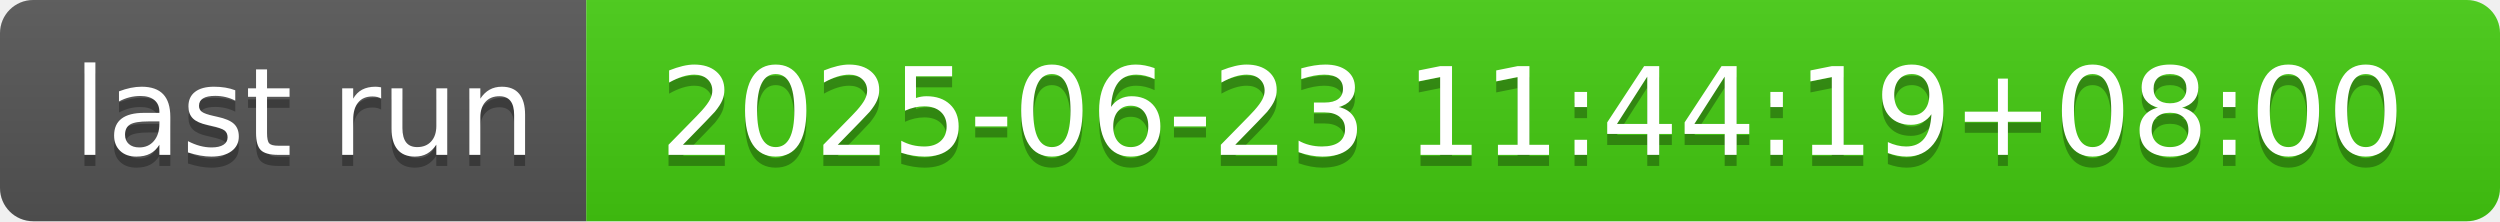
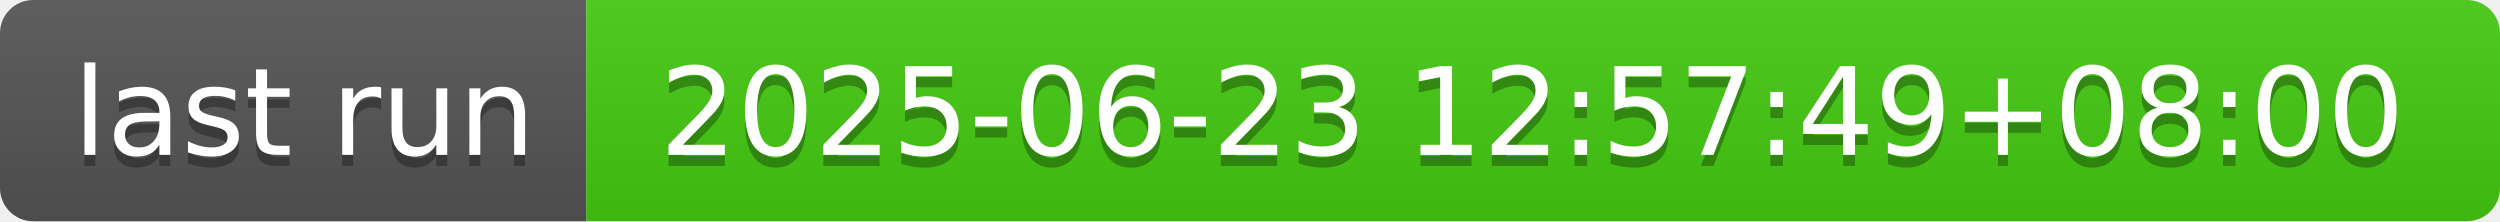
- <svg xmlns="http://www.w3.org/2000/svg" width="226" height="20" role="img" aria-label="last run: 2025-06-23 11:44:19+08:00">
+ <svg xmlns="http://www.w3.org/2000/svg" width="226" height="20" role="img" aria-label="last run: 2025-06-23 12:57:49+08:00">
  <linearGradient id="s" x2="0" y2="100%">
    <stop offset="0" stop-color="#bbb" stop-opacity=".1" />
    <stop offset="1" stop-opacity=".1" />
  </linearGradient>
  <clipPath id="r">
    <rect width="226" height="20" rx="3" fill="#fff" />
  </clipPath>
  <g clip-path="url(#r)">
    <rect width="53" height="20" fill="#555" />
    <rect x="53" width="173" height="20" fill="#4c1" />
    <rect width="226" height="20" fill="url(#s)" />
  </g>
  <g fill="#fff" text-anchor="middle" font-family="Verdana,Geneva,DejaVu Sans,sans-serif" text-rendering="geometricPrecision" font-size="110">
    <text aria-hidden="true" x="275" y="150" fill="#010101" fill-opacity=".3" transform="scale(.1)" textLength="430">last run</text>
    <text x="275" y="140" transform="scale(.1)" fill="#fff" textLength="430">last run</text>
-     <text aria-hidden="true" x="1385" y="150" fill="#010101" fill-opacity=".3" transform="scale(.1)" textLength="1630">2025-06-23 11:44:19+08:00</text>
-     <text x="1385" y="140" transform="scale(.1)" fill="#fff" textLength="1630">2025-06-23 11:44:19+08:00</text>
+     <text aria-hidden="true" x="1385" y="150" fill="#010101" fill-opacity=".3" transform="scale(.1)" textLength="1630">2025-06-23 12:57:49+08:00</text>
+     <text x="1385" y="140" transform="scale(.1)" fill="#fff" textLength="1630">2025-06-23 12:57:49+08:00</text>
  </g>
</svg>
